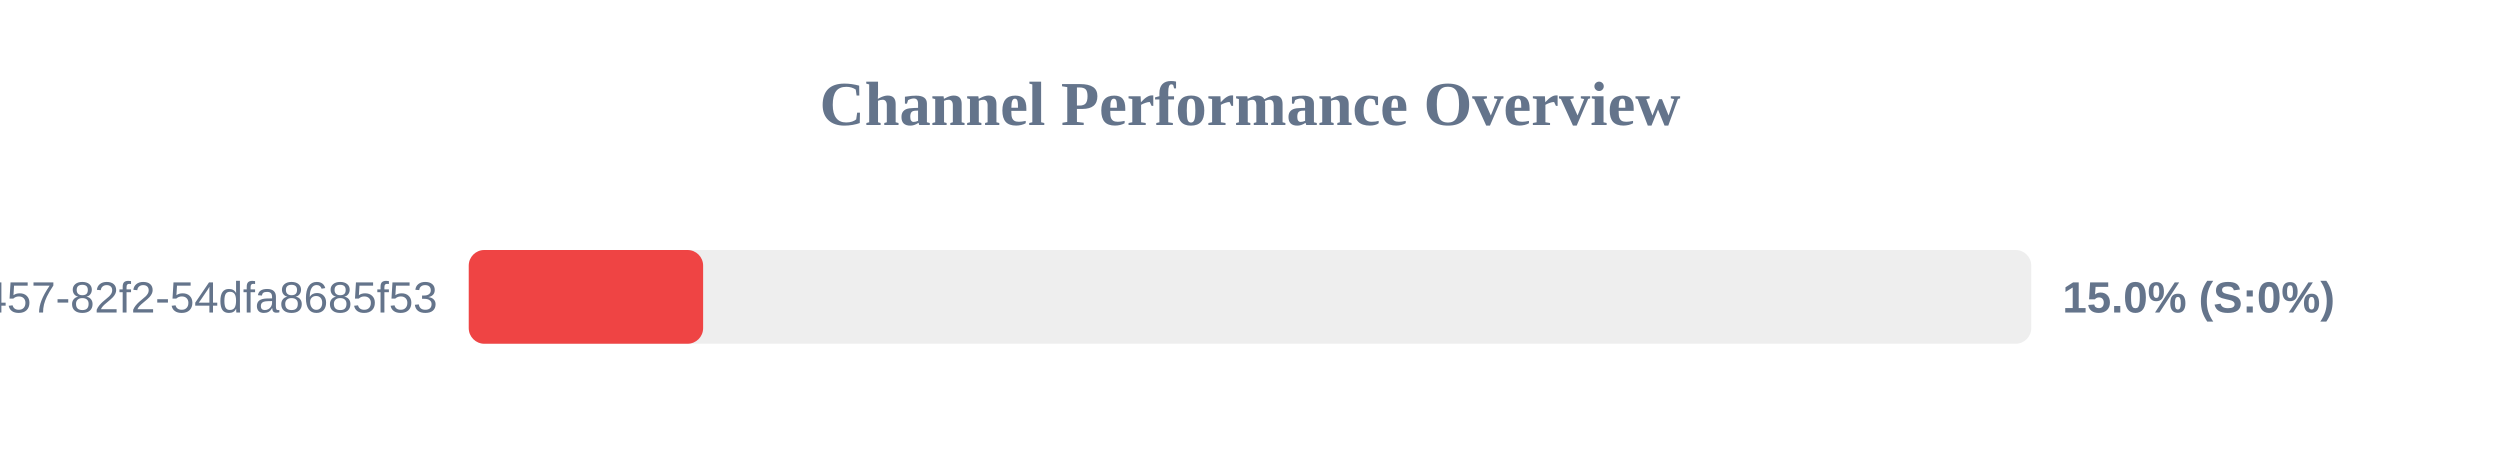
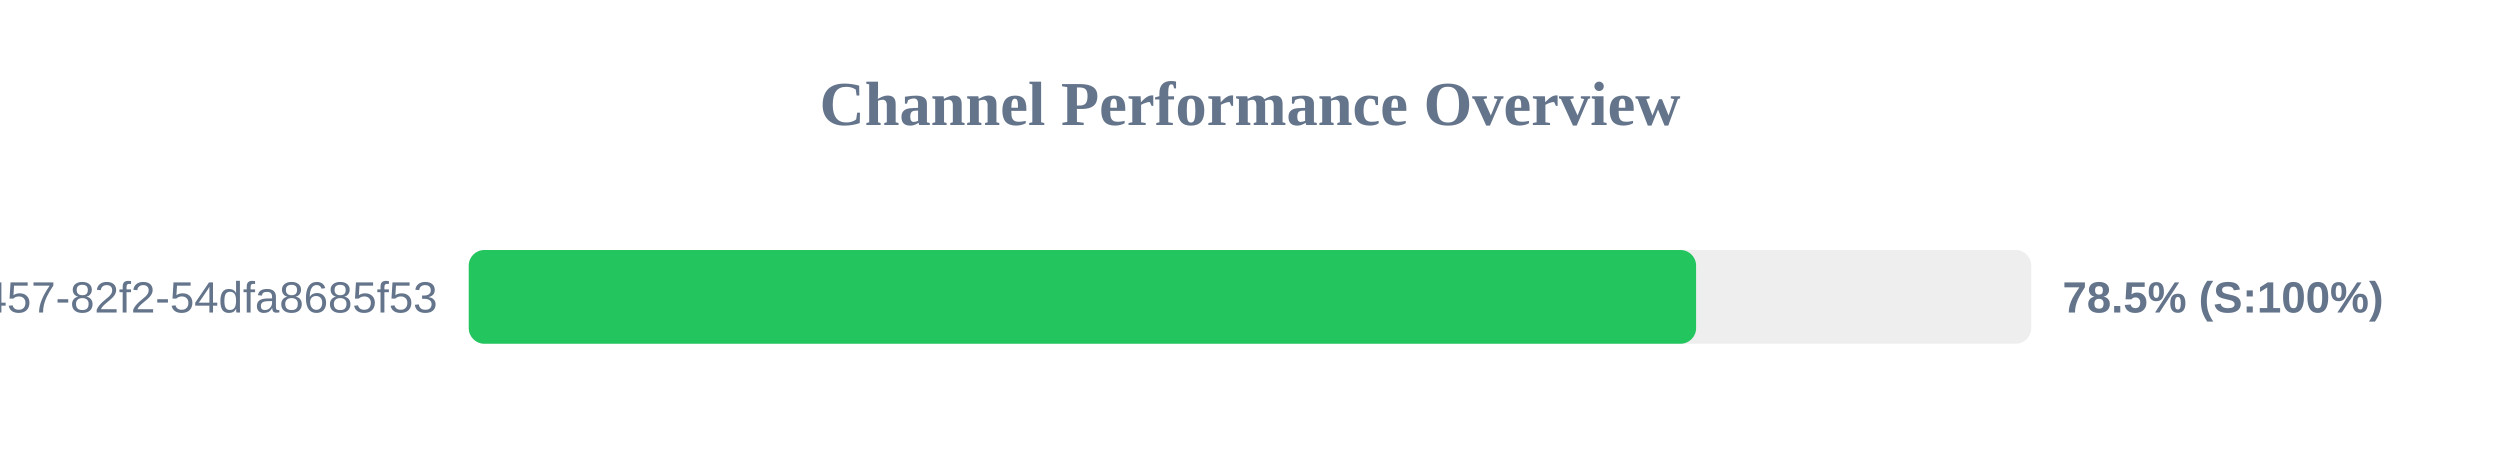
<svg xmlns="http://www.w3.org/2000/svg" width="800" height="150" version="1.1">
  <style>
        .row { font: 14px Arial; fill: #64748b; }
        .score { font: bold 14px Arial; fill: #64748b; }
    </style>
  <text x="400" y="40" text-anchor="middle" font-size="20px" font-weight="bold" fill="#64748b">Channel Performance Overview</text>
  <rect x="150" y="80" width="500" height="30" fill="#eee" rx="5" />
-   <rect x="150" y="80" width="75.0" height="30" fill="#ef4444" rx="5" />
+   <rect x="150" y="80" width="392.75" height="30" fill="#22c55e" rx="5" />
  <text x="140" y="100" text-anchor="end" class="row">?uuid=413c8b50-96bf-4457-82f2-54dfa8685f53</text>
-   <text x="660" y="100" text-anchor="start" class="score">15.0% (S:0%)</text>
+   <text x="660" y="100" text-anchor="start" class="score">78.5% (S:100%)</text>
</svg>
